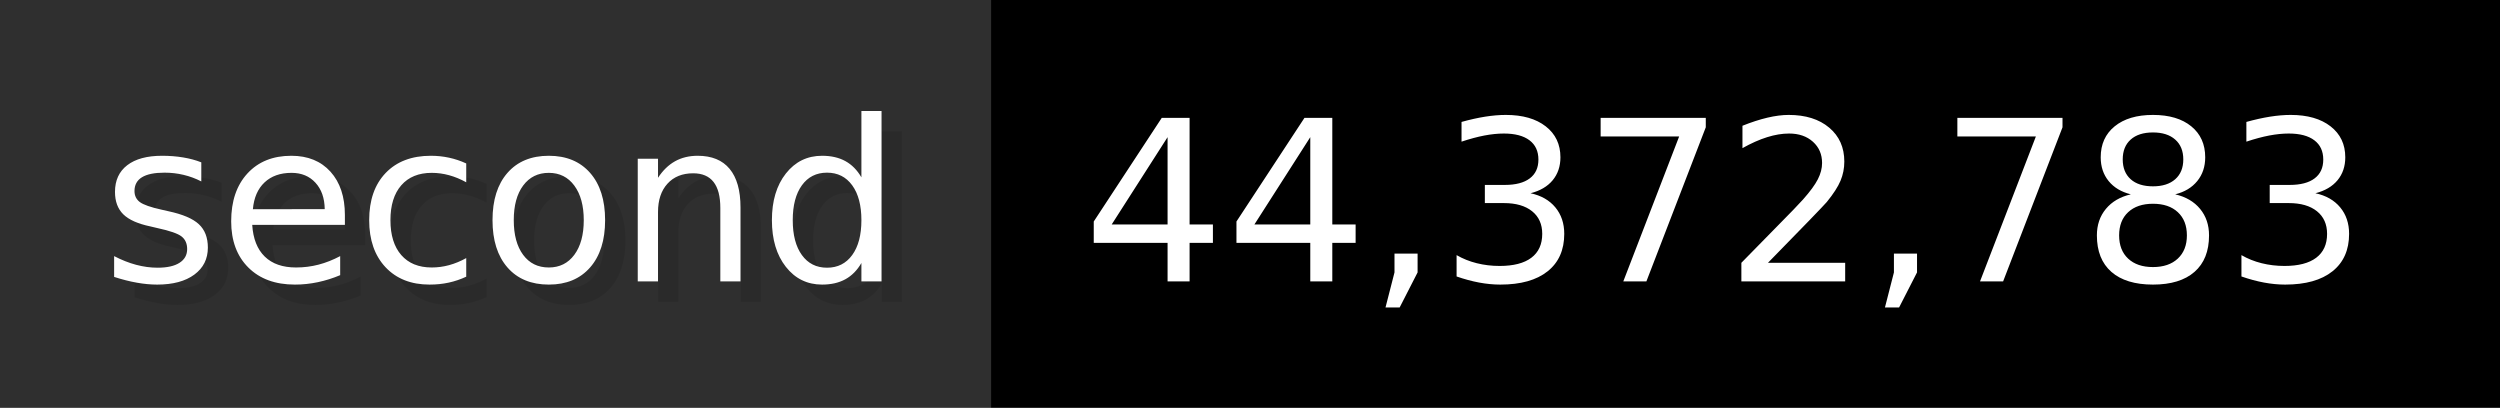
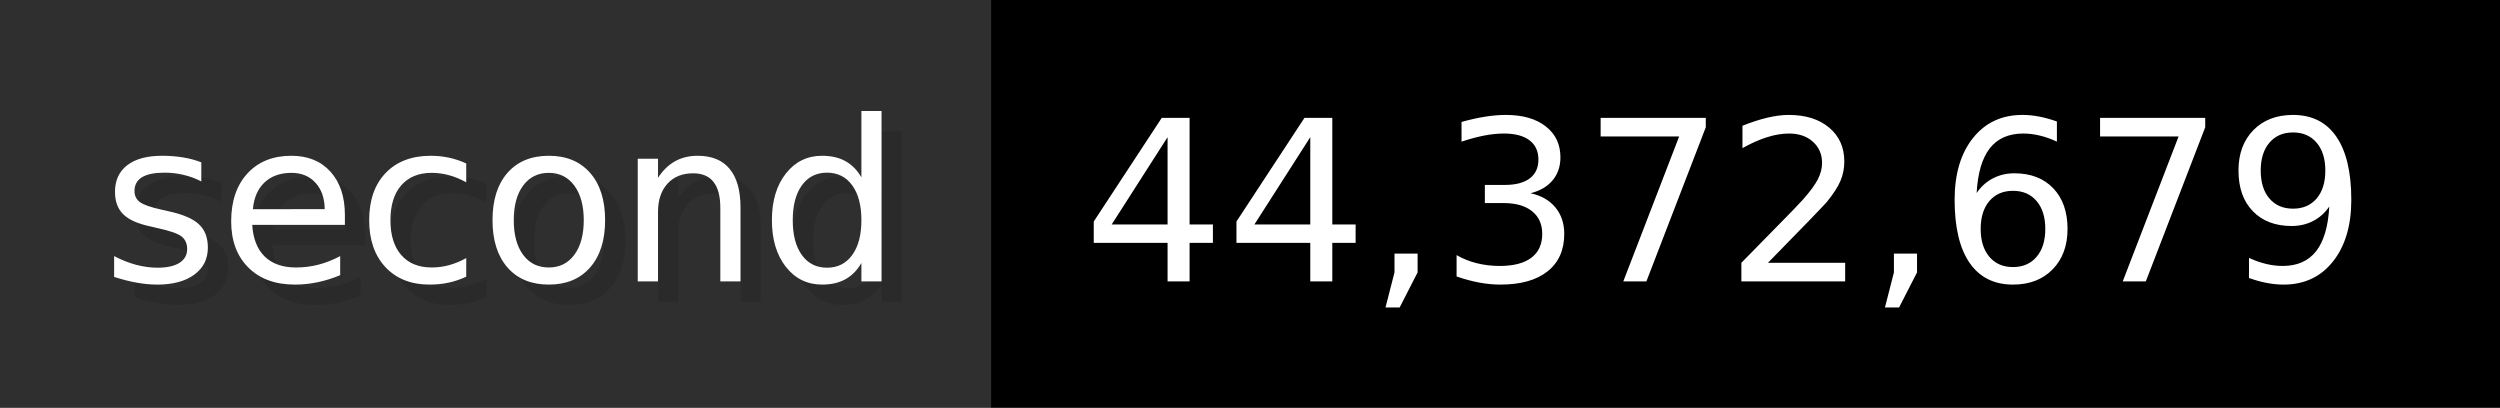
- <svg xmlns="http://www.w3.org/2000/svg" width="122.6" height="20" viewBox="0 0 1226 200" role="img" aria-label="second: 44,372,783">
+ <svg xmlns="http://www.w3.org/2000/svg" width="122.6" height="20" viewBox="0 0 1226 200" role="img" aria-label="second: 44,372,679">
  <g>
    <rect fill="#2F2F2F" width="486" height="200" />
    <rect fill="#" x="486" width="740" height="200" />
  </g>
  <g aria-hidden="true" fill="#fff" text-anchor="start" font-family="Verdana,DejaVu Sans,sans-serif" font-size="110">
    <text x="60" y="148" textLength="386" fill="#000" opacity="0.1">second</text>
    <text x="50" y="138" textLength="386">second</text>
-     <text x="541" y="148" textLength="640" fill="#000" opacity="0.1">44,372,783</text>
-     <text x="531" y="138" textLength="640">44,372,783</text>
+     <text x="541" y="148" textLength="640" fill="#000" opacity="0.1">44,372,679</text>
+     <text x="531" y="138" textLength="640">44,372,679</text>
  </g>
</svg>
